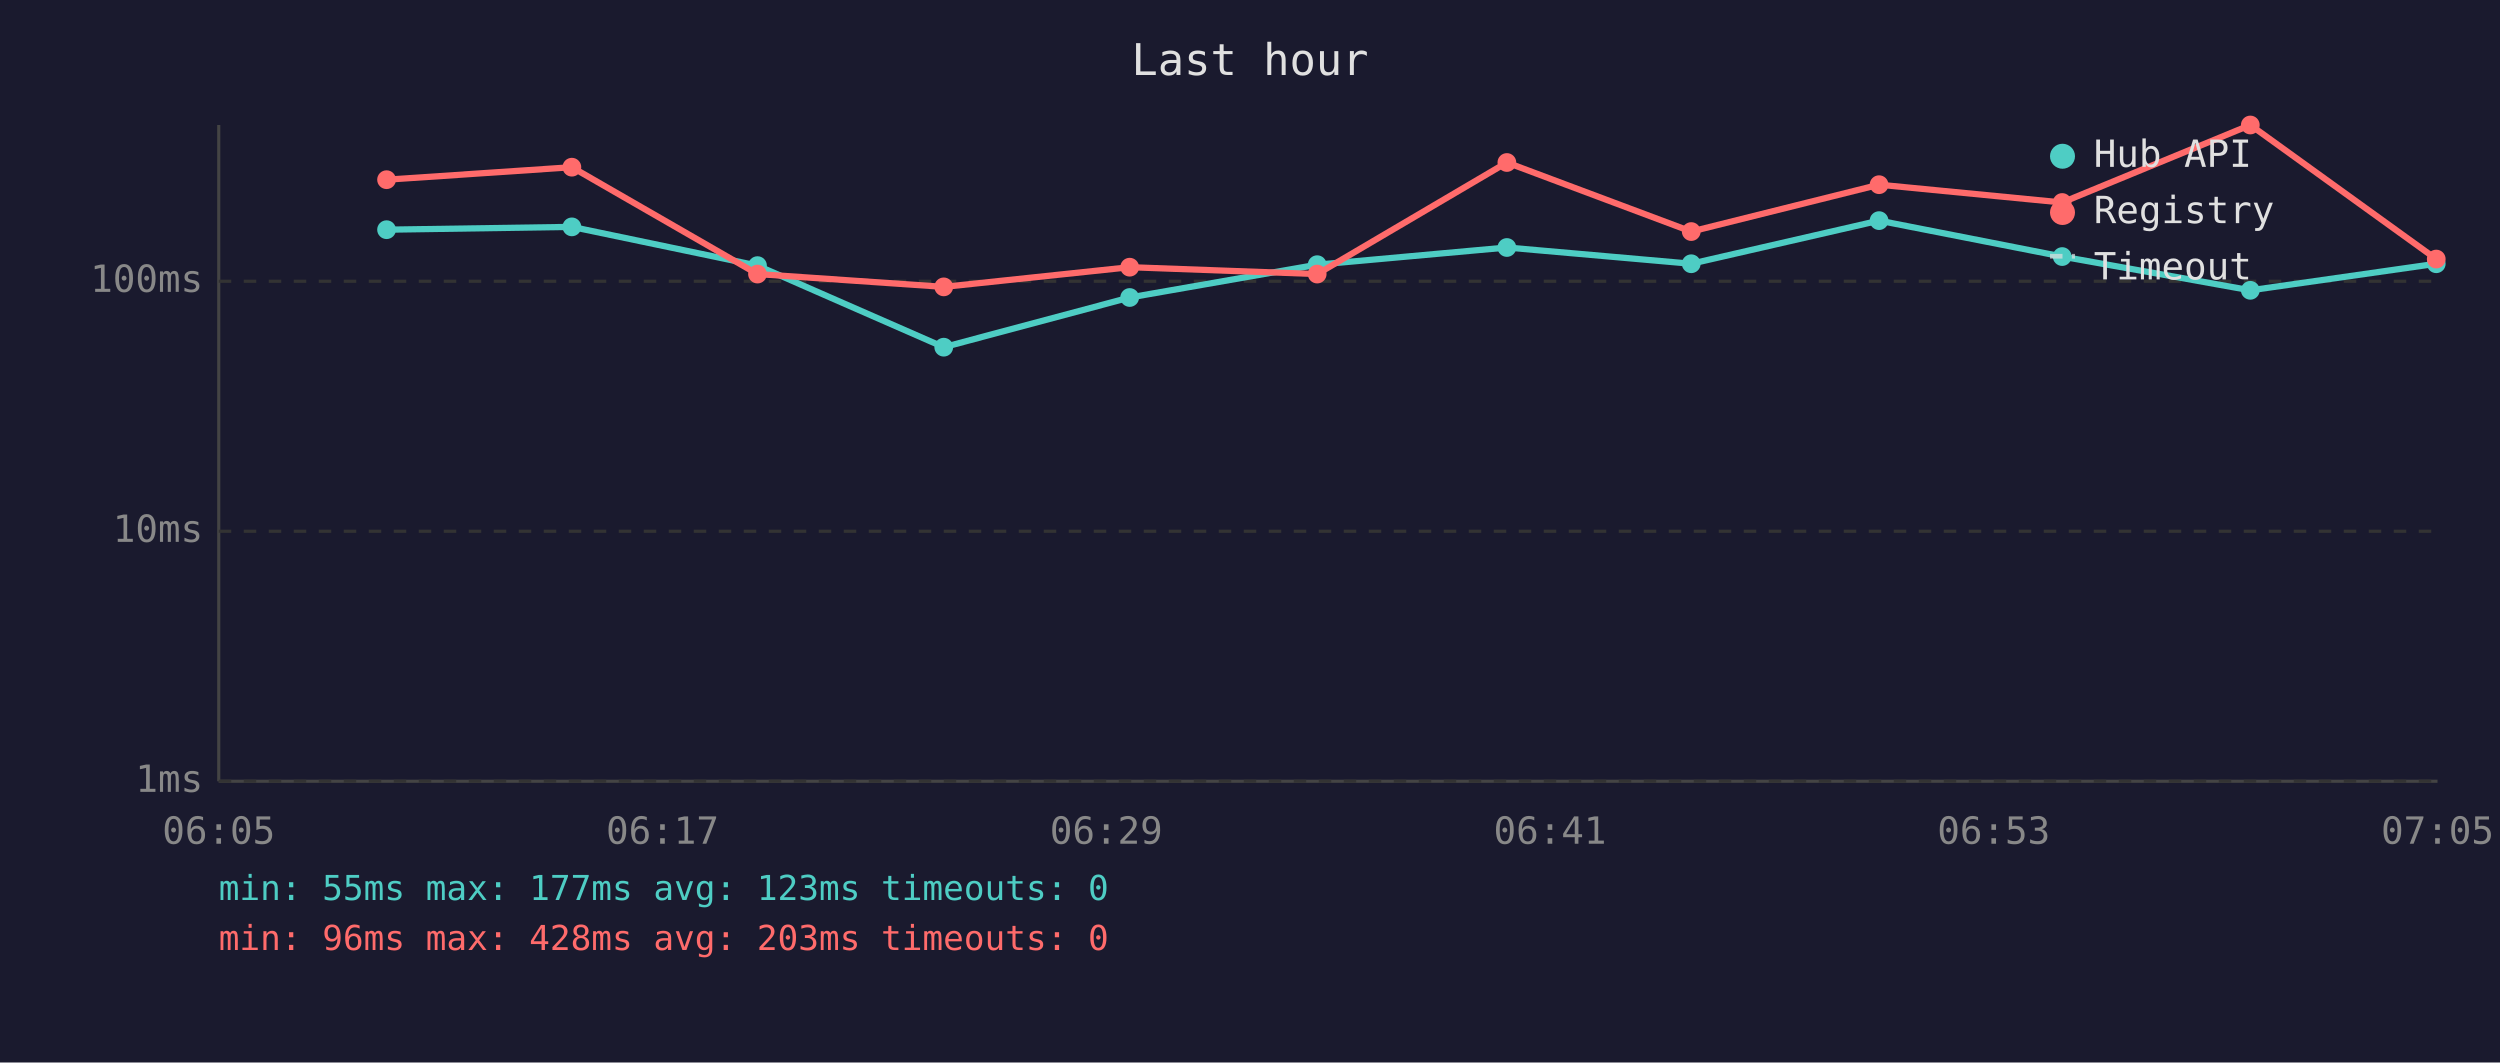
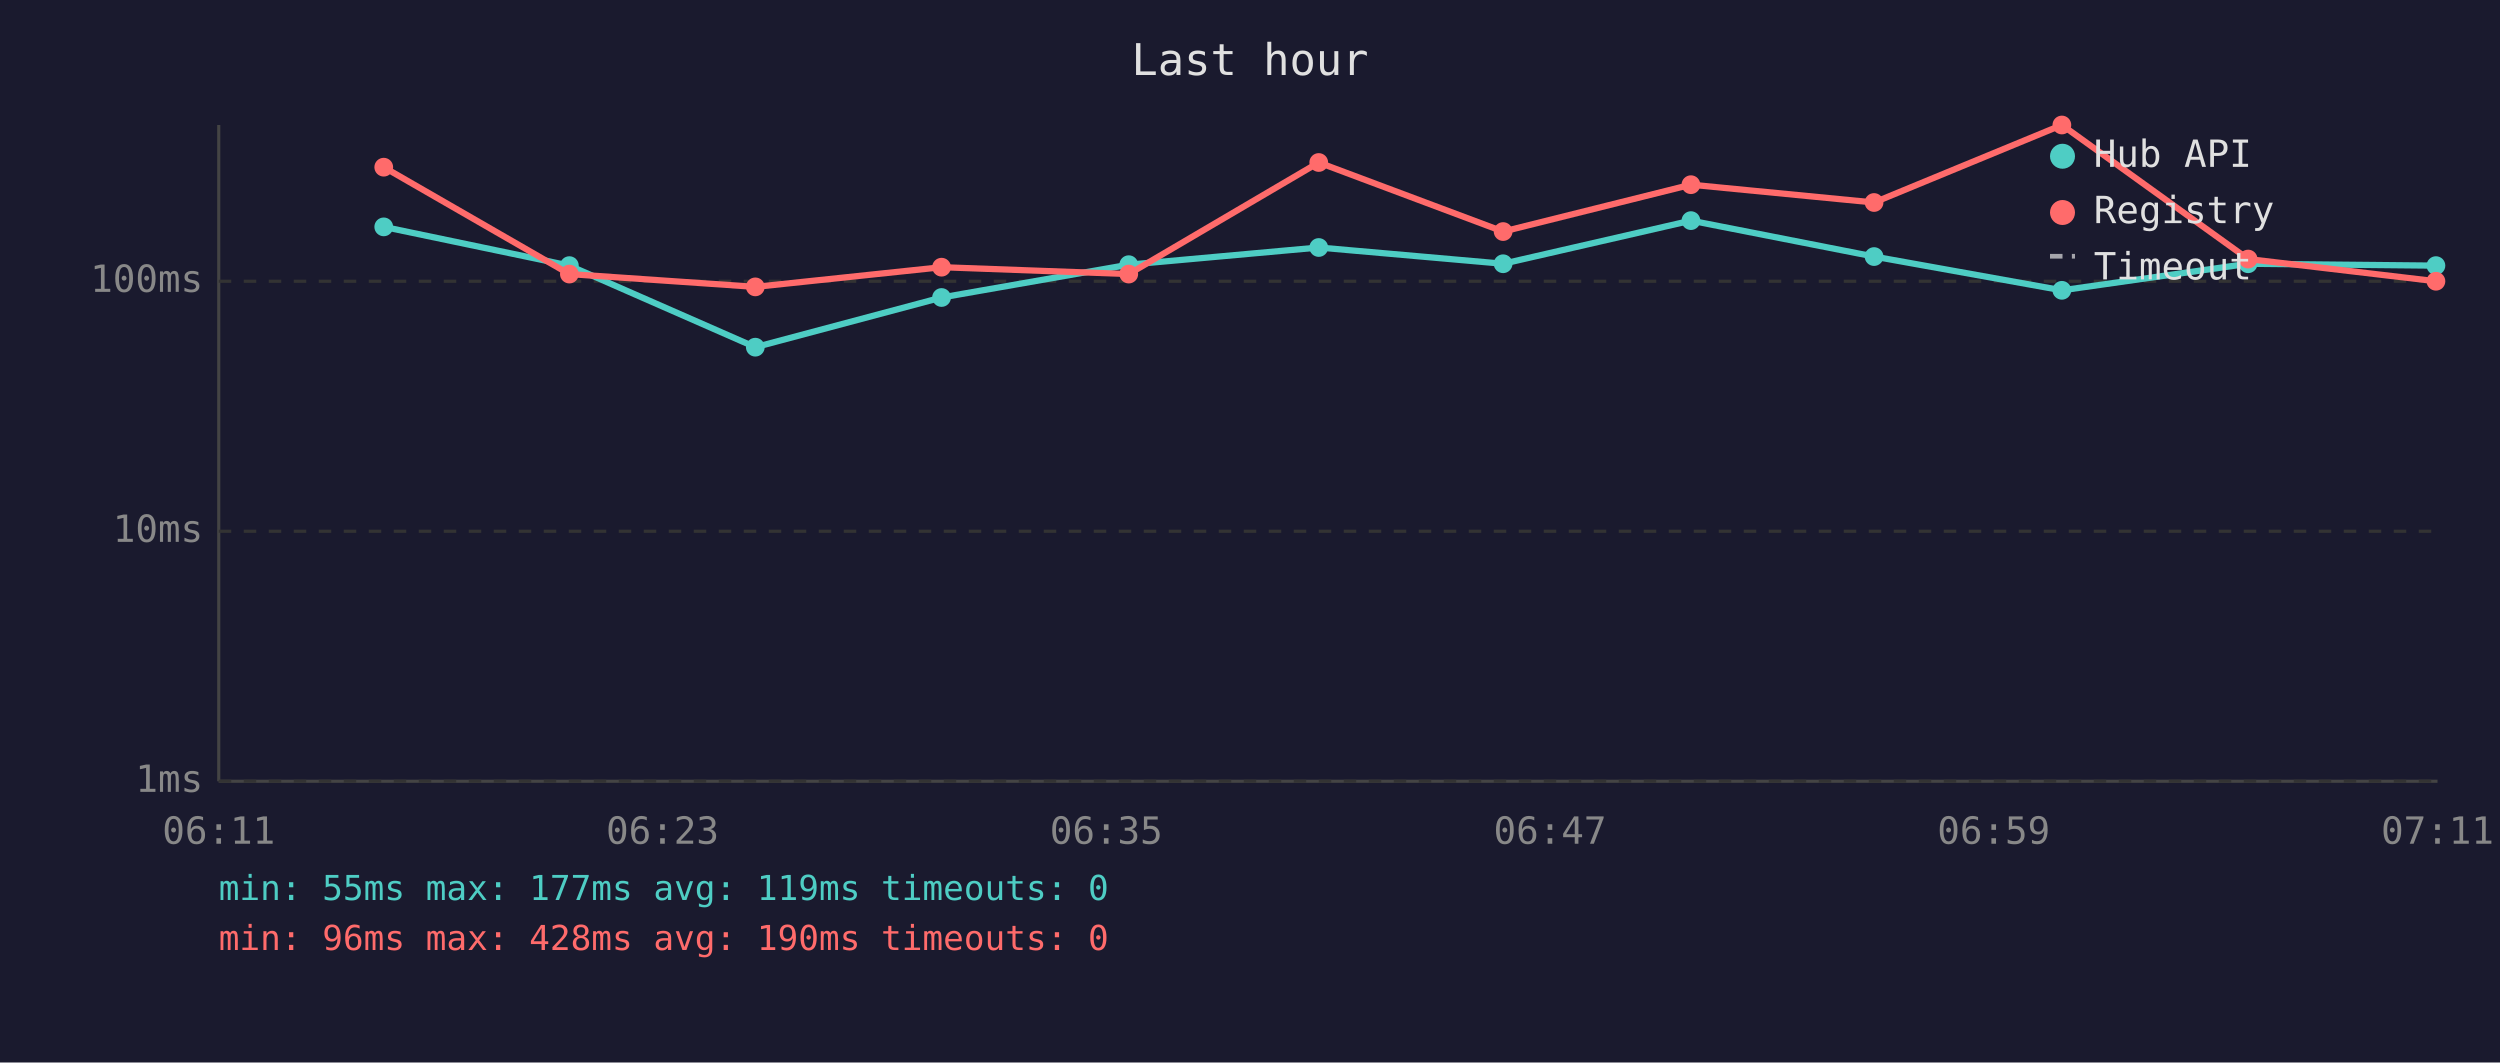
<svg xmlns="http://www.w3.org/2000/svg" viewBox="0 0 800 340" font-family="monospace" font-size="12">
  <rect width="800" height="340" fill="#1a1a2e" />
  <text x="400" y="24" fill="#e0e0e0" font-size="14" text-anchor="middle">Last hour</text>
  <line x1="70" y1="40" x2="70" y2="250" stroke="#444" stroke-width="1" />
  <line x1="70" y1="250" x2="780" y2="250" stroke="#444" stroke-width="1" />
  <line x1="70" y1="250" x2="780" y2="250" stroke="#333" stroke-width="1" stroke-dasharray="4" />
  <text x="65" y="250" fill="#888" text-anchor="end" dominant-baseline="middle">1ms</text>
  <line x1="70" y1="170" x2="780" y2="170" stroke="#333" stroke-width="1" stroke-dasharray="4" />
  <text x="65" y="170" fill="#888" text-anchor="end" dominant-baseline="middle">10ms</text>
  <line x1="70" y1="90" x2="780" y2="90" stroke="#333" stroke-width="1" stroke-dasharray="4" />
  <text x="65" y="90" fill="#888" text-anchor="end" dominant-baseline="middle">100ms</text>
-   <text x="70" y="270" fill="#888" text-anchor="middle">06:05</text>
-   <text x="212" y="270" fill="#888" text-anchor="middle">06:17</text>
-   <text x="354" y="270" fill="#888" text-anchor="middle">06:29</text>
-   <text x="496" y="270" fill="#888" text-anchor="middle">06:41</text>
-   <text x="638" y="270" fill="#888" text-anchor="middle">06:53</text>
-   <text x="780" y="270" fill="#888" text-anchor="middle">07:05</text>
-   <polyline points="123.7,73.5 183.0,72.6 242.4,85.0 302.0,111.1 361.5,95.2 421.5,84.7 482.2,79.2 541.2,84.4 601.3,70.6 659.9,82.1 720.1,92.9 779.6,84.4" fill="none" stroke="#4ecdc4" stroke-width="2" opacity="1" />
-   <circle cx="123.7" cy="73.5" r="3" fill="#4ecdc4" />
-   <circle cx="183.0" cy="72.6" r="3" fill="#4ecdc4" />
-   <circle cx="242.4" cy="85.0" r="3" fill="#4ecdc4" />
-   <circle cx="302.0" cy="111.1" r="3" fill="#4ecdc4" />
-   <circle cx="361.5" cy="95.2" r="3" fill="#4ecdc4" />
-   <circle cx="421.5" cy="84.7" r="3" fill="#4ecdc4" />
-   <circle cx="482.2" cy="79.2" r="3" fill="#4ecdc4" />
-   <circle cx="541.2" cy="84.4" r="3" fill="#4ecdc4" />
-   <circle cx="601.3" cy="70.6" r="3" fill="#4ecdc4" />
-   <circle cx="659.9" cy="82.1" r="3" fill="#4ecdc4" />
-   <circle cx="720.1" cy="92.9" r="3" fill="#4ecdc4" />
-   <circle cx="779.6" cy="84.4" r="3" fill="#4ecdc4" />
-   <polyline points="123.7,57.5 183.0,53.5 242.4,87.7 302.0,91.8 361.5,85.5 421.5,87.7 482.2,52.0 541.2,74.1 601.3,59.1 659.9,64.8 720.1,40.0 779.6,82.9" fill="none" stroke="#ff6b6b" stroke-width="2" opacity="1" />
-   <circle cx="123.7" cy="57.5" r="3" fill="#ff6b6b" />
-   <circle cx="183.0" cy="53.5" r="3" fill="#ff6b6b" />
-   <circle cx="242.4" cy="87.7" r="3" fill="#ff6b6b" />
-   <circle cx="302.0" cy="91.8" r="3" fill="#ff6b6b" />
-   <circle cx="361.5" cy="85.5" r="3" fill="#ff6b6b" />
-   <circle cx="421.5" cy="87.7" r="3" fill="#ff6b6b" />
-   <circle cx="482.2" cy="52.0" r="3" fill="#ff6b6b" />
-   <circle cx="541.2" cy="74.1" r="3" fill="#ff6b6b" />
-   <circle cx="601.3" cy="59.1" r="3" fill="#ff6b6b" />
-   <circle cx="659.9" cy="64.8" r="3" fill="#ff6b6b" />
-   <circle cx="720.1" cy="40.0" r="3" fill="#ff6b6b" />
-   <circle cx="779.6" cy="82.9" r="3" fill="#ff6b6b" />
+   <text x="70" y="270" fill="#888" text-anchor="middle">06:11</text>
+   <text x="212" y="270" fill="#888" text-anchor="middle">06:23</text>
+   <text x="354" y="270" fill="#888" text-anchor="middle">06:35</text>
+   <text x="496" y="270" fill="#888" text-anchor="middle">06:47</text>
+   <text x="638" y="270" fill="#888" text-anchor="middle">06:59</text>
+   <text x="780" y="270" fill="#888" text-anchor="middle">07:11</text>
+   <polyline points="122.8,72.6 182.2,85.0 241.7,111.1 301.3,95.2 361.2,84.7 422.0,79.2 481.0,84.4 541.1,70.6 599.7,82.1 659.8,92.9 719.4,84.4 779.5,85.0" fill="none" stroke="#4ecdc4" stroke-width="2" opacity="1" />
+   <circle cx="122.8" cy="72.6" r="3" fill="#4ecdc4" />
+   <circle cx="182.2" cy="85.0" r="3" fill="#4ecdc4" />
+   <circle cx="241.7" cy="111.1" r="3" fill="#4ecdc4" />
+   <circle cx="301.3" cy="95.2" r="3" fill="#4ecdc4" />
+   <circle cx="361.2" cy="84.7" r="3" fill="#4ecdc4" />
+   <circle cx="422.0" cy="79.2" r="3" fill="#4ecdc4" />
+   <circle cx="481.0" cy="84.4" r="3" fill="#4ecdc4" />
+   <circle cx="541.1" cy="70.6" r="3" fill="#4ecdc4" />
+   <circle cx="599.7" cy="82.1" r="3" fill="#4ecdc4" />
+   <circle cx="659.8" cy="92.9" r="3" fill="#4ecdc4" />
+   <circle cx="719.4" cy="84.4" r="3" fill="#4ecdc4" />
+   <circle cx="779.5" cy="85.0" r="3" fill="#4ecdc4" />
+   <polyline points="122.8,53.5 182.2,87.7 241.7,91.8 301.3,85.5 361.2,87.7 422.0,52.0 481.0,74.1 541.1,59.1 599.7,64.8 659.8,40.0 719.4,82.9 779.5,90.0" fill="none" stroke="#ff6b6b" stroke-width="2" opacity="1" />
+   <circle cx="122.8" cy="53.5" r="3" fill="#ff6b6b" />
+   <circle cx="182.2" cy="87.7" r="3" fill="#ff6b6b" />
+   <circle cx="241.7" cy="91.8" r="3" fill="#ff6b6b" />
+   <circle cx="301.3" cy="85.5" r="3" fill="#ff6b6b" />
+   <circle cx="361.2" cy="87.7" r="3" fill="#ff6b6b" />
+   <circle cx="422.0" cy="52.0" r="3" fill="#ff6b6b" />
+   <circle cx="481.0" cy="74.1" r="3" fill="#ff6b6b" />
+   <circle cx="541.1" cy="59.1" r="3" fill="#ff6b6b" />
+   <circle cx="599.7" cy="64.8" r="3" fill="#ff6b6b" />
+   <circle cx="659.8" cy="40.0" r="3" fill="#ff6b6b" />
+   <circle cx="719.4" cy="82.9" r="3" fill="#ff6b6b" />
+   <circle cx="779.5" cy="90.0" r="3" fill="#ff6b6b" />
  <circle cx="660" cy="50" r="4" fill="#4ecdc4" />
  <text x="670" y="50" fill="#e0e0e0" dominant-baseline="middle">Hub API</text>
  <circle cx="660" cy="68" r="4" fill="#ff6b6b" />
  <text x="670" y="68" fill="#e0e0e0" dominant-baseline="middle">Registry</text>
  <line x1="656" y1="82" x2="664" y2="82" stroke="#e0e0e0" stroke-width="1.5" stroke-dasharray="4,3" opacity="0.7" />
  <text x="670" y="86" fill="#e0e0e0" dominant-baseline="middle">Timeout</text>
-   <text x="70" y="288" fill="#4ecdc4" font-size="11">min: 55ms  max: 177ms  avg: 123ms  timeouts: 0</text>
-   <text x="70" y="304" fill="#ff6b6b" font-size="11">min: 96ms  max: 428ms  avg: 203ms  timeouts: 0</text>
+   <text x="70" y="288" fill="#4ecdc4" font-size="11">min: 55ms  max: 177ms  avg: 119ms  timeouts: 0</text>
+   <text x="70" y="304" fill="#ff6b6b" font-size="11">min: 96ms  max: 428ms  avg: 190ms  timeouts: 0</text>
</svg>
